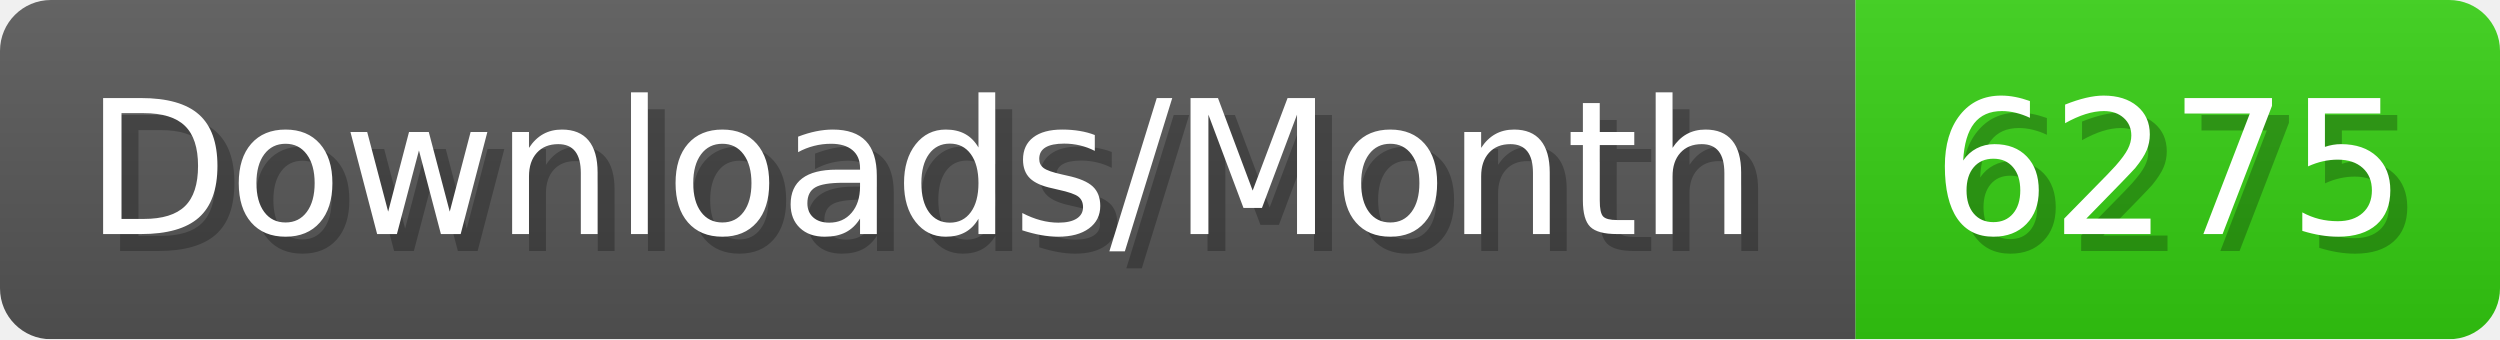
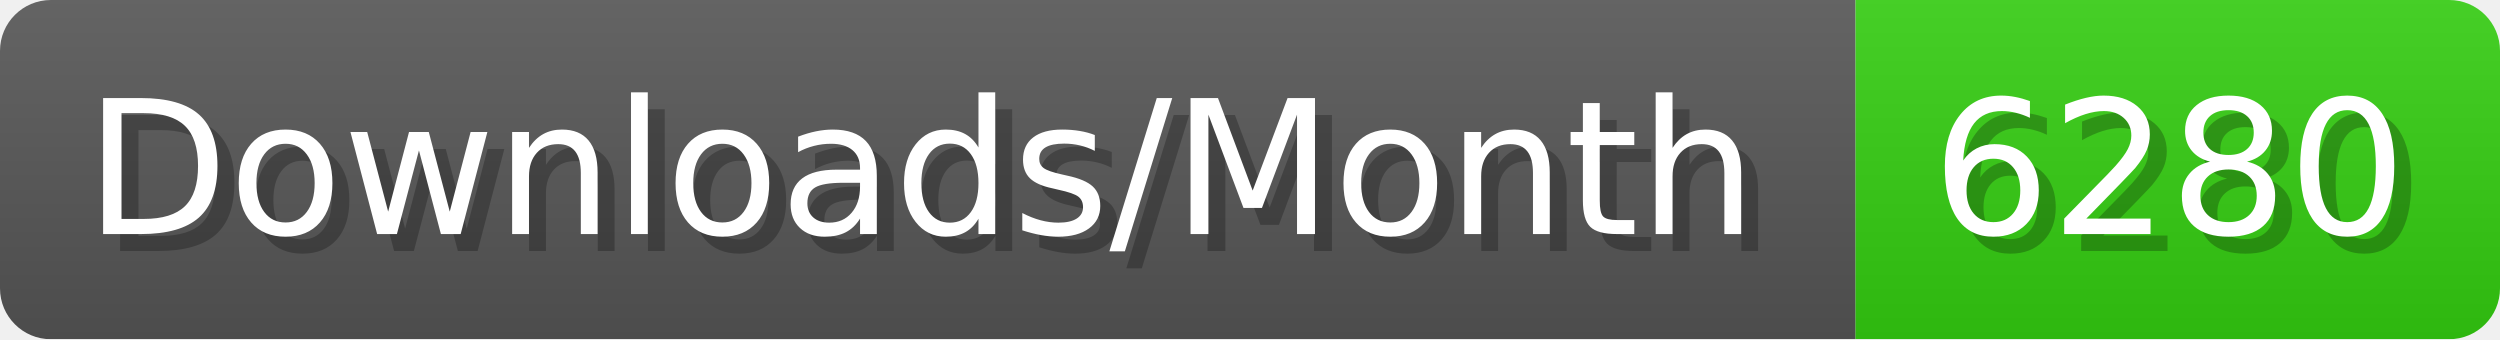
- <svg xmlns="http://www.w3.org/2000/svg" width="147.4" height="20" viewBox="0 0 1474 200" role="img" aria-label="Downloads/Month: 6275">
+ <svg xmlns="http://www.w3.org/2000/svg" width="147.4" height="20" viewBox="0 0 1474 200" role="img" aria-label="Downloads/Month: 6280">
  <linearGradient id="YlXUI" x2="0" y2="100%">
    <stop offset="0" stop-opacity=".1" stop-color="#EEE" />
    <stop offset="1" stop-opacity=".1" />
  </linearGradient>
  <mask id="JHhop">
    <rect width="1474" height="200" rx="30" fill="#FFF" />
  </mask>
  <g mask="url(#JHhop)">
    <rect width="1094" height="200" fill="#555" />
    <rect width="380" height="200" fill="#3C1" x="1094" />
    <rect width="1474" height="200" fill="url(#YlXUI)" />
  </g>
  <g aria-hidden="true" fill="#fff" text-anchor="start" font-family="Verdana,DejaVu Sans,sans-serif" font-size="110">
    <text x="60" y="148" textLength="994" fill="#000" opacity="0.25">Downloads/Month</text>
    <text x="50" y="138" textLength="994">Downloads/Month</text>
-     <text x="1149" y="148" textLength="280" fill="#000" opacity="0.25">6275</text>
-     <text x="1139" y="138" textLength="280">6275</text>
+     <text x="1149" y="148" textLength="280" fill="#000" opacity="0.25">6280</text>
+     <text x="1139" y="138" textLength="280">6280</text>
  </g>
</svg>
